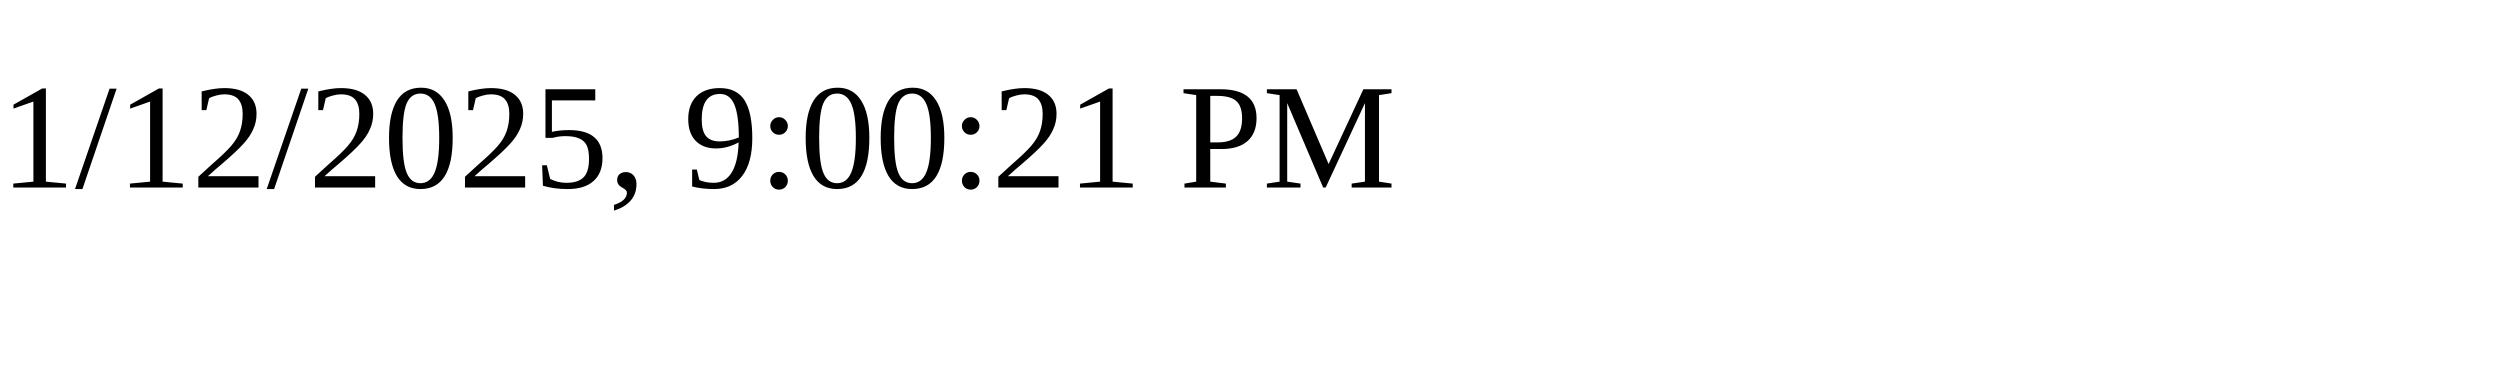
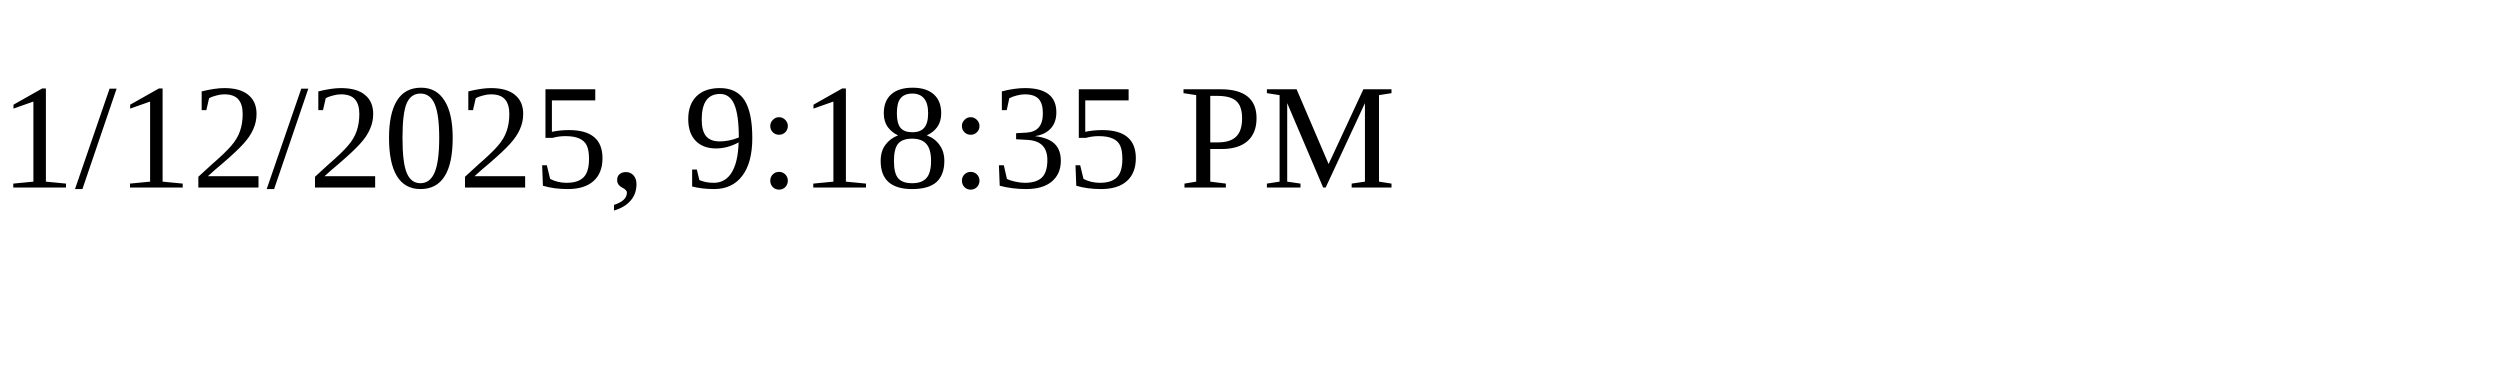
<svg xmlns="http://www.w3.org/2000/svg" height="30" width="200">
-   <text x="0" y="15">1/12/2025, 9:00:21 PM</text>
+   <text x="0" y="15">1/12/2025, 9:18:35 PM</text>
</svg>
